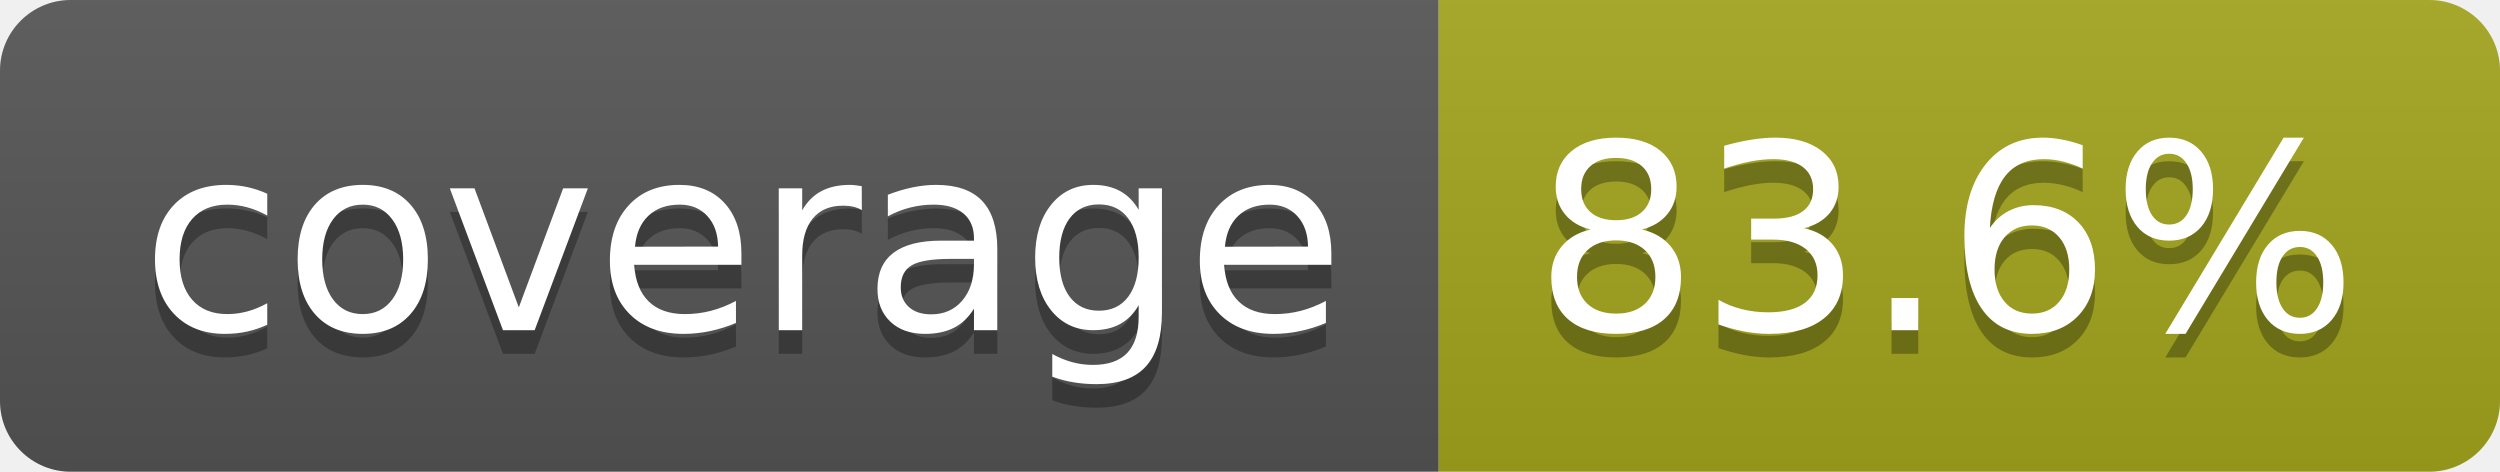
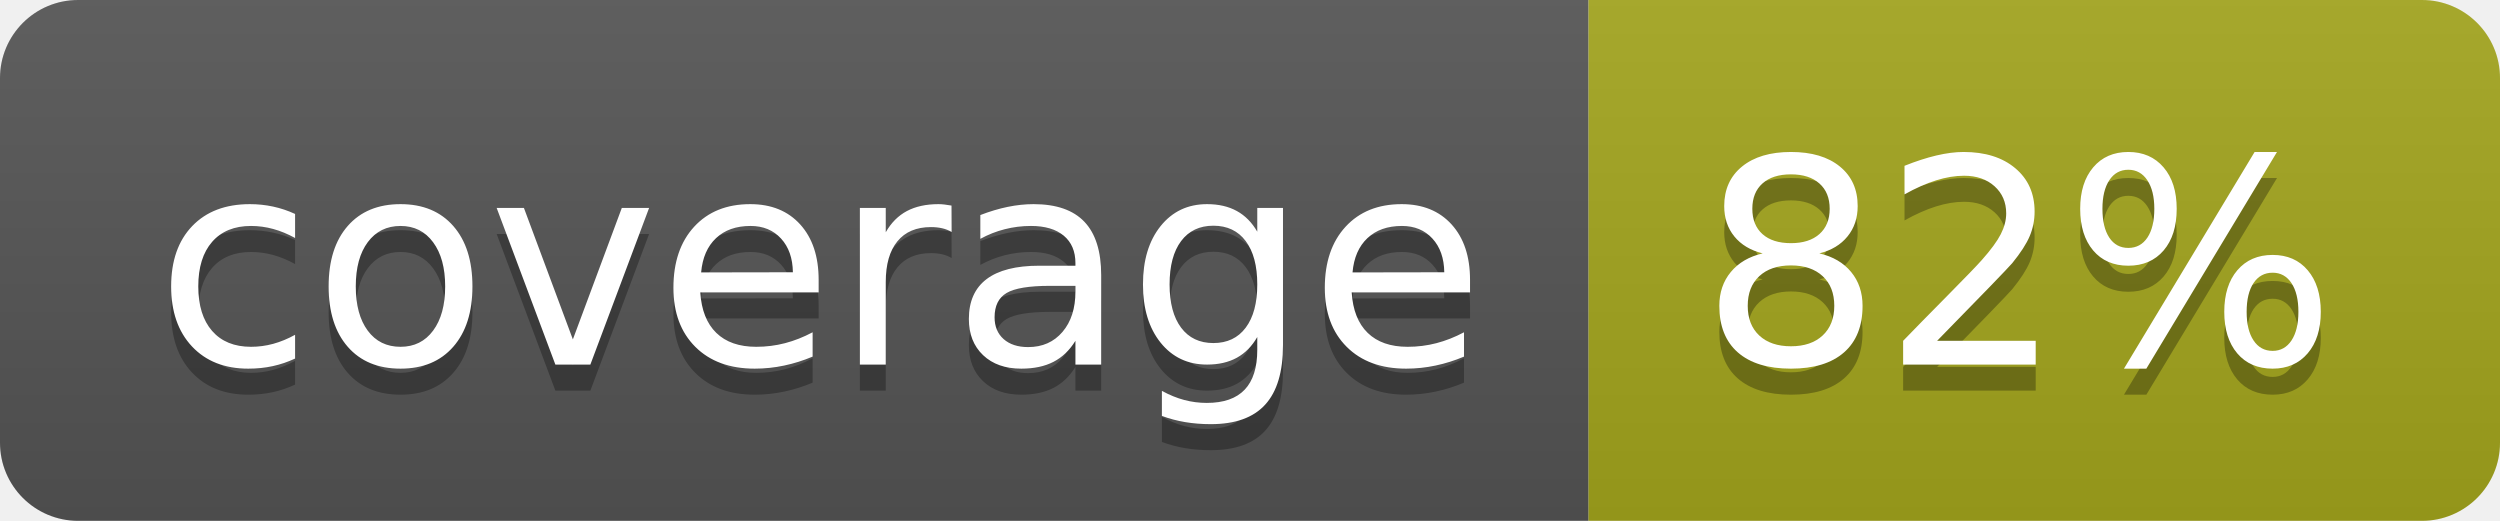
- <svg xmlns="http://www.w3.org/2000/svg" width="106" height="20" role="img" aria-label="coverage: 83.6%">
+ <svg xmlns="http://www.w3.org/2000/svg" width="96" height="20" role="img" aria-label="coverage: 82%">
  <linearGradient id="s" x2="0" y2="100%">
    <stop offset="0" stop-color="#bbb" stop-opacity=".1" />
    <stop offset="1" stop-opacity=".1" />
  </linearGradient>
  <clipPath id="r">
-     <rect width="106" height="20" rx="3" fill="#fff" />
+     <rect width="96" height="20" rx="3" fill="#fff" />
  </clipPath>
  <g clip-path="url(#r)">
    <rect width="61" height="20" fill="#555" />
-     <rect x="61" width="45" height="20" fill="#a4a61d" />
-     <rect width="106" height="20" fill="url(#s)" />
+     <rect x="61" width="35" height="20" fill="#a4a61d" />
+     <rect width="96" height="20" fill="url(#s)" />
  </g>
  <g fill="#fff" text-anchor="middle" font-family="Verdana,Geneva,DejaVu Sans,sans-serif" text-rendering="geometricPrecision" font-size="110">
    <text aria-hidden="true" x="315" y="150" fill="#010101" fill-opacity=".3" transform="scale(.1)" textLength="510">coverage</text>
    <text x="315" y="140" transform="scale(.1)" fill="#fff" textLength="510">coverage</text>
-     <text aria-hidden="true" x="825" y="150" fill="#010101" fill-opacity=".3" transform="scale(.1)" textLength="350">83.6%</text>
-     <text x="825" y="140" transform="scale(.1)" fill="#fff" textLength="350">83.6%</text>
+     <text aria-hidden="true" x="775" y="150" fill="#010101" fill-opacity=".3" transform="scale(.1)" textLength="245">82%</text>
+     <text x="775" y="140" transform="scale(.1)" fill="#fff" textLength="245">82%</text>
  </g>
</svg>
